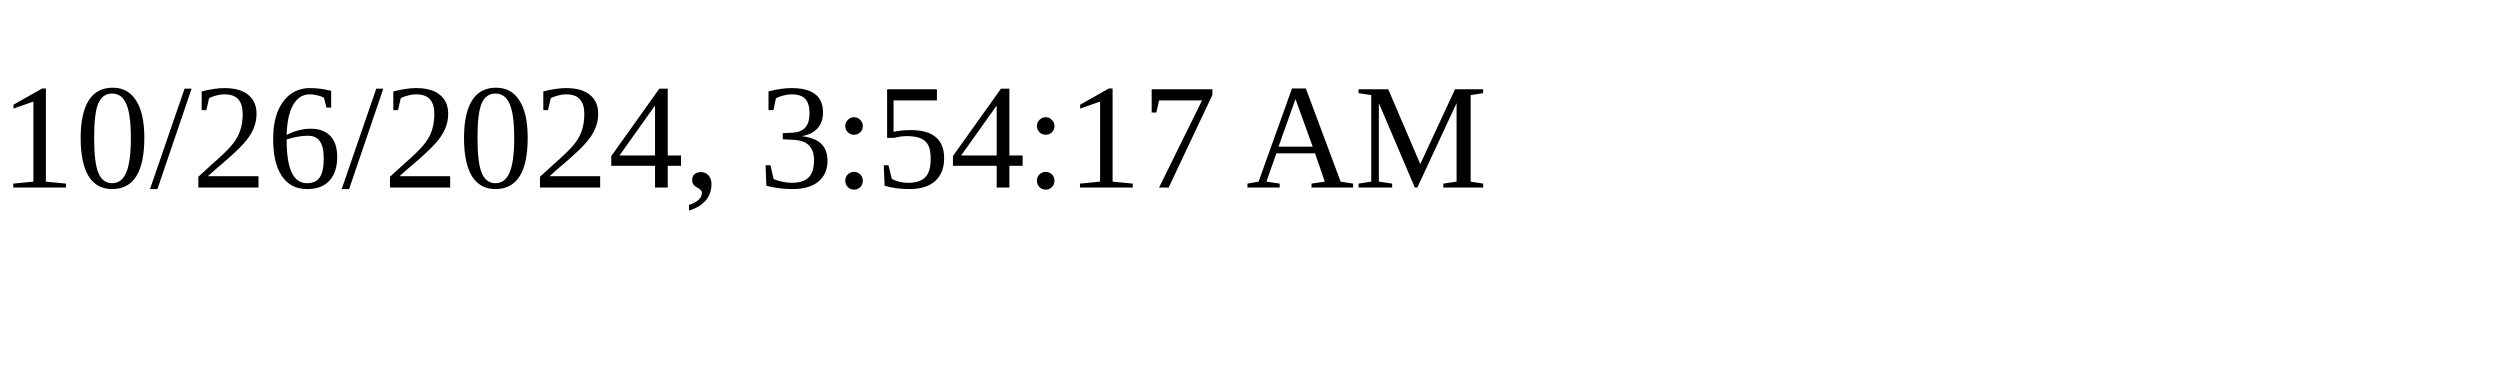
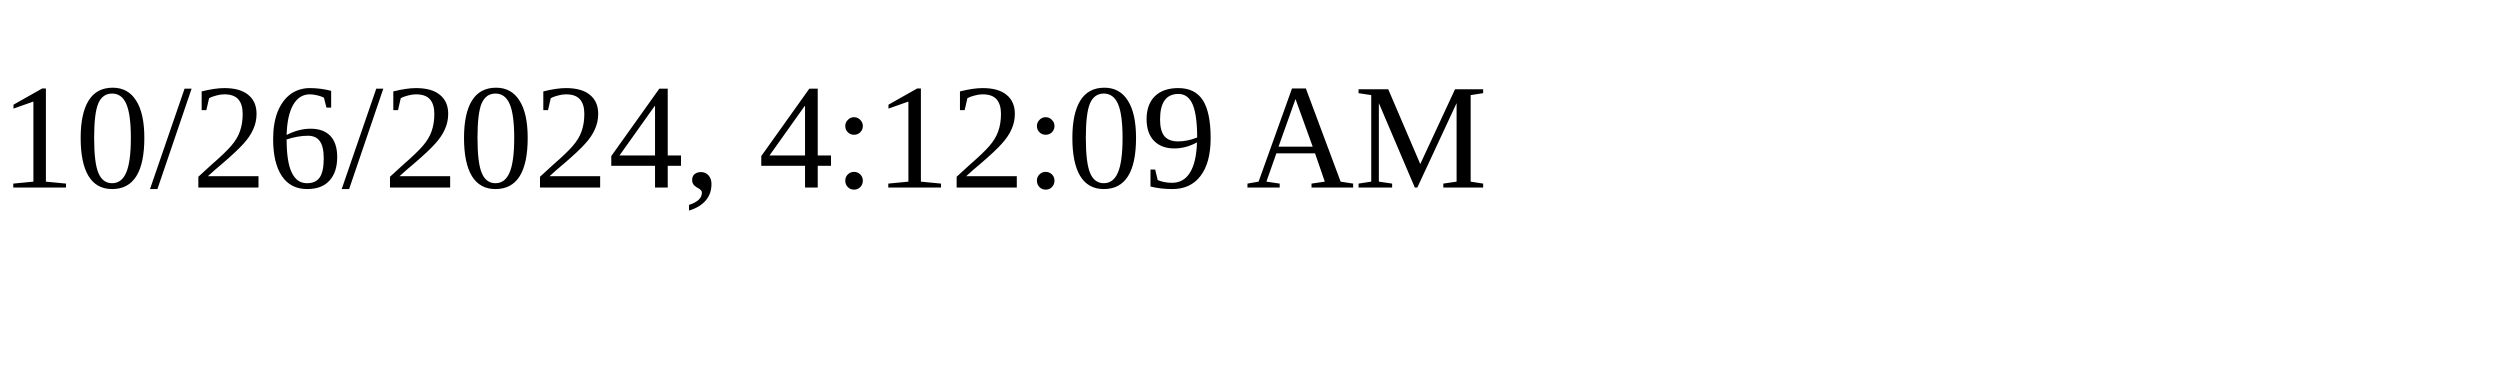
<svg xmlns="http://www.w3.org/2000/svg" height="30" width="200">
-   <text x="0" y="15">10/26/2024, 3:54:17 AM</text>
+   <text x="0" y="15">10/26/2024, 4:12:09 AM</text>
</svg>
